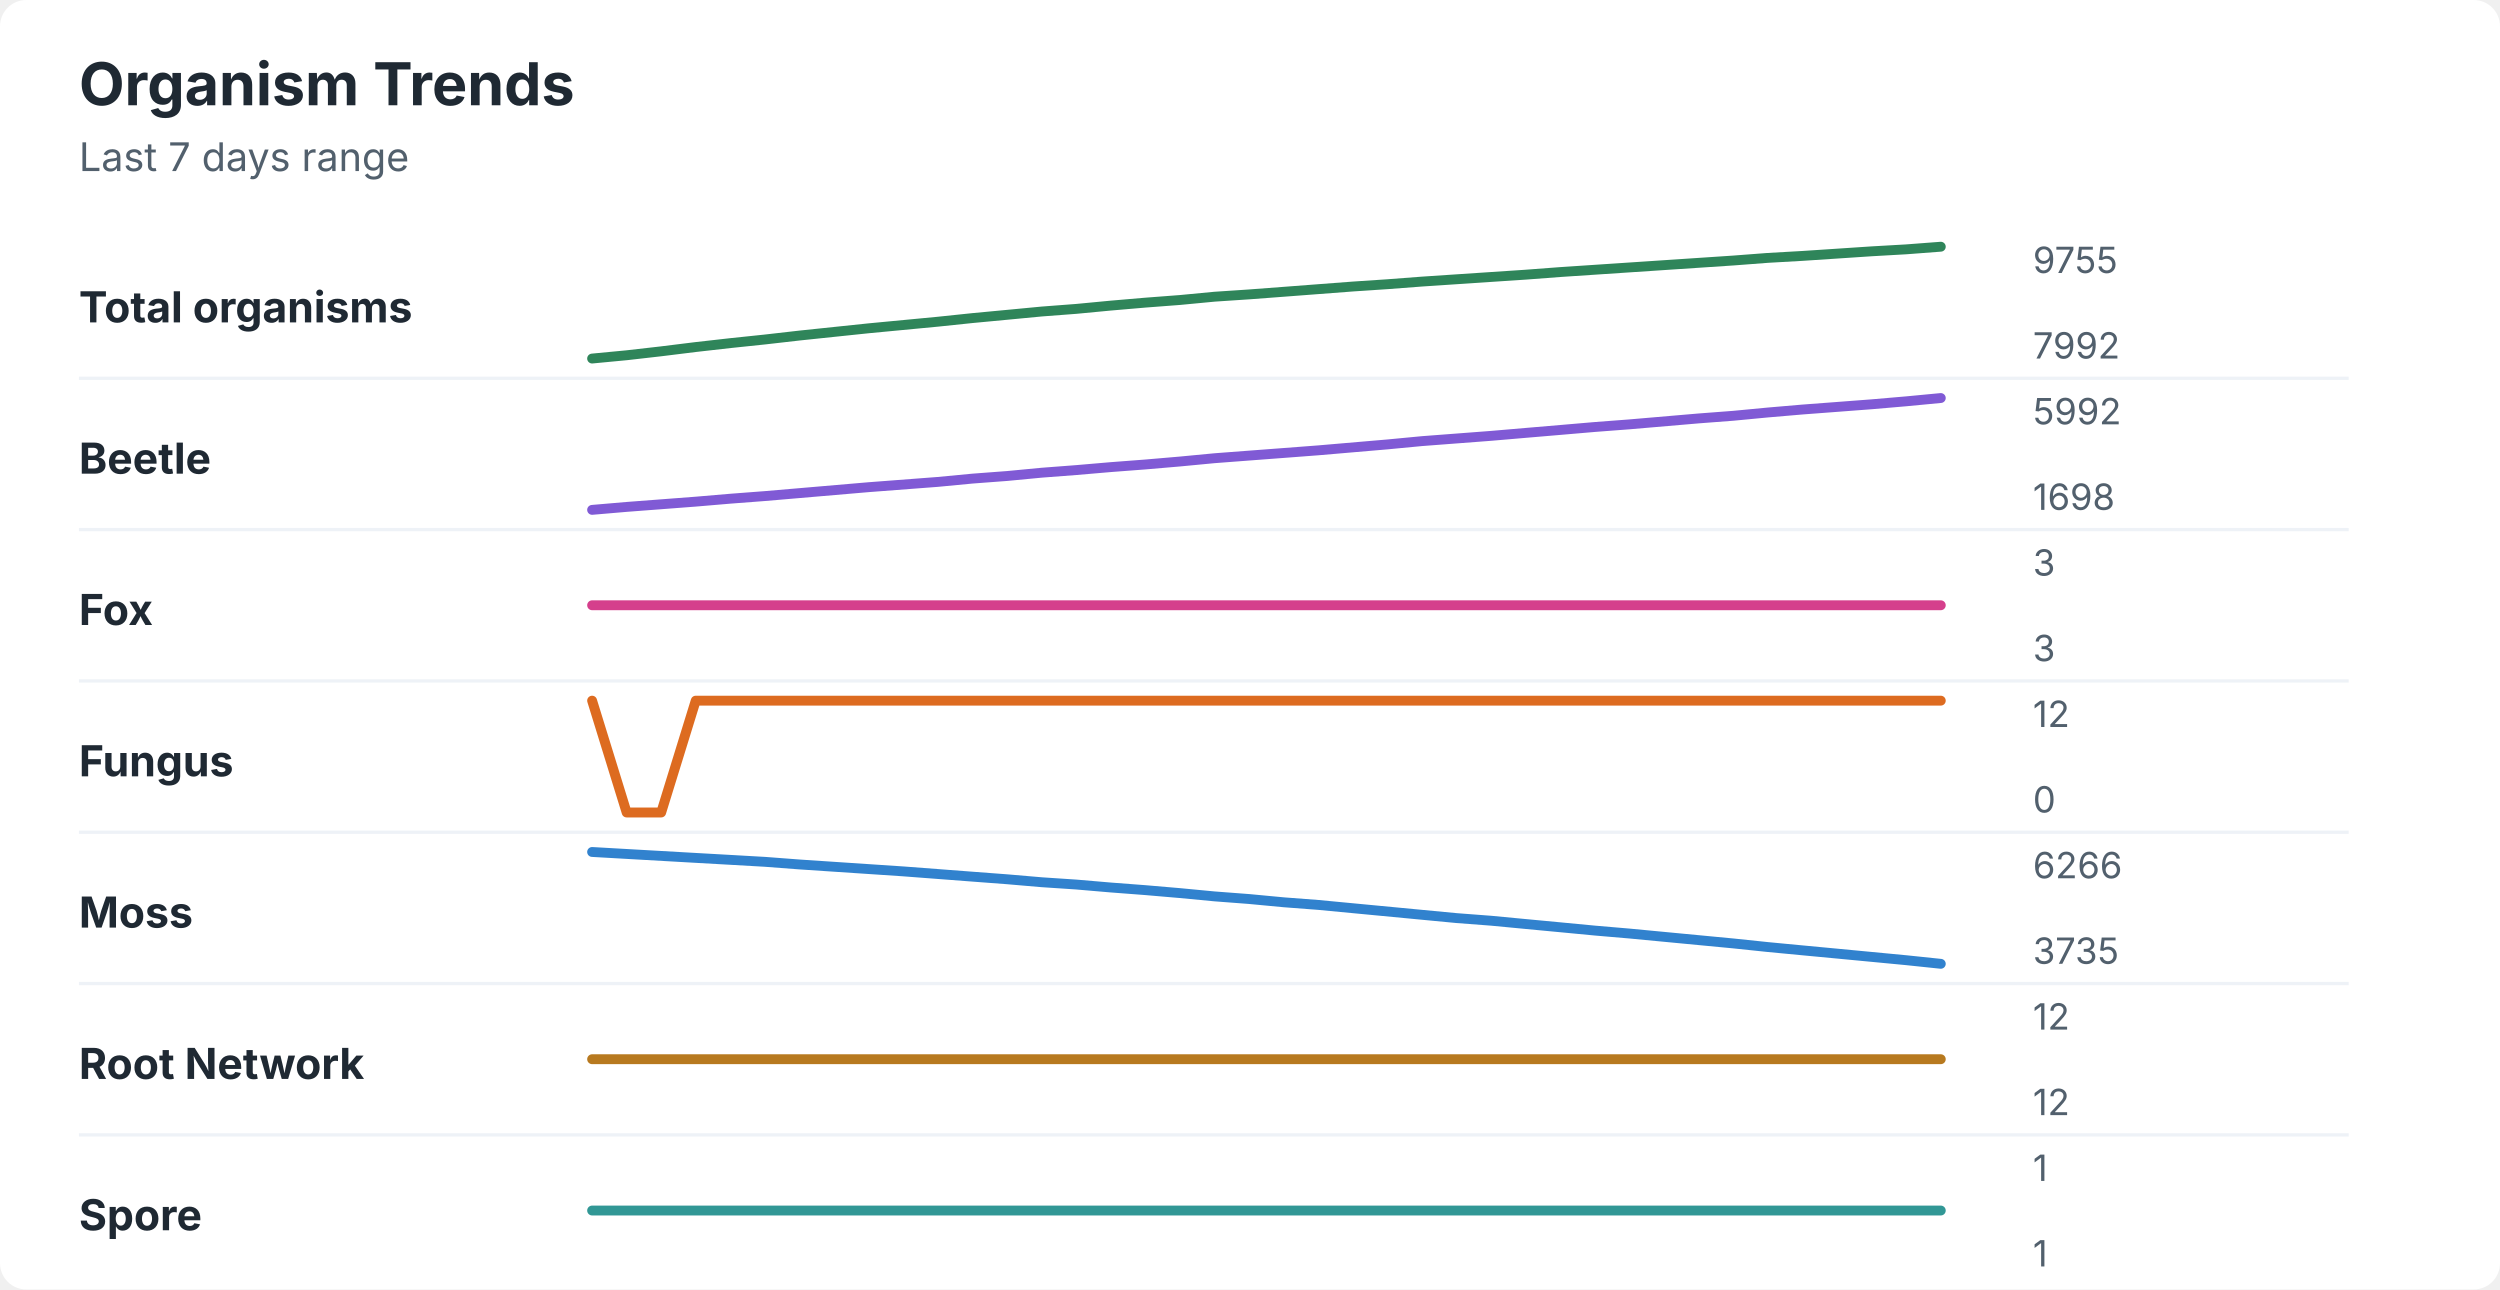
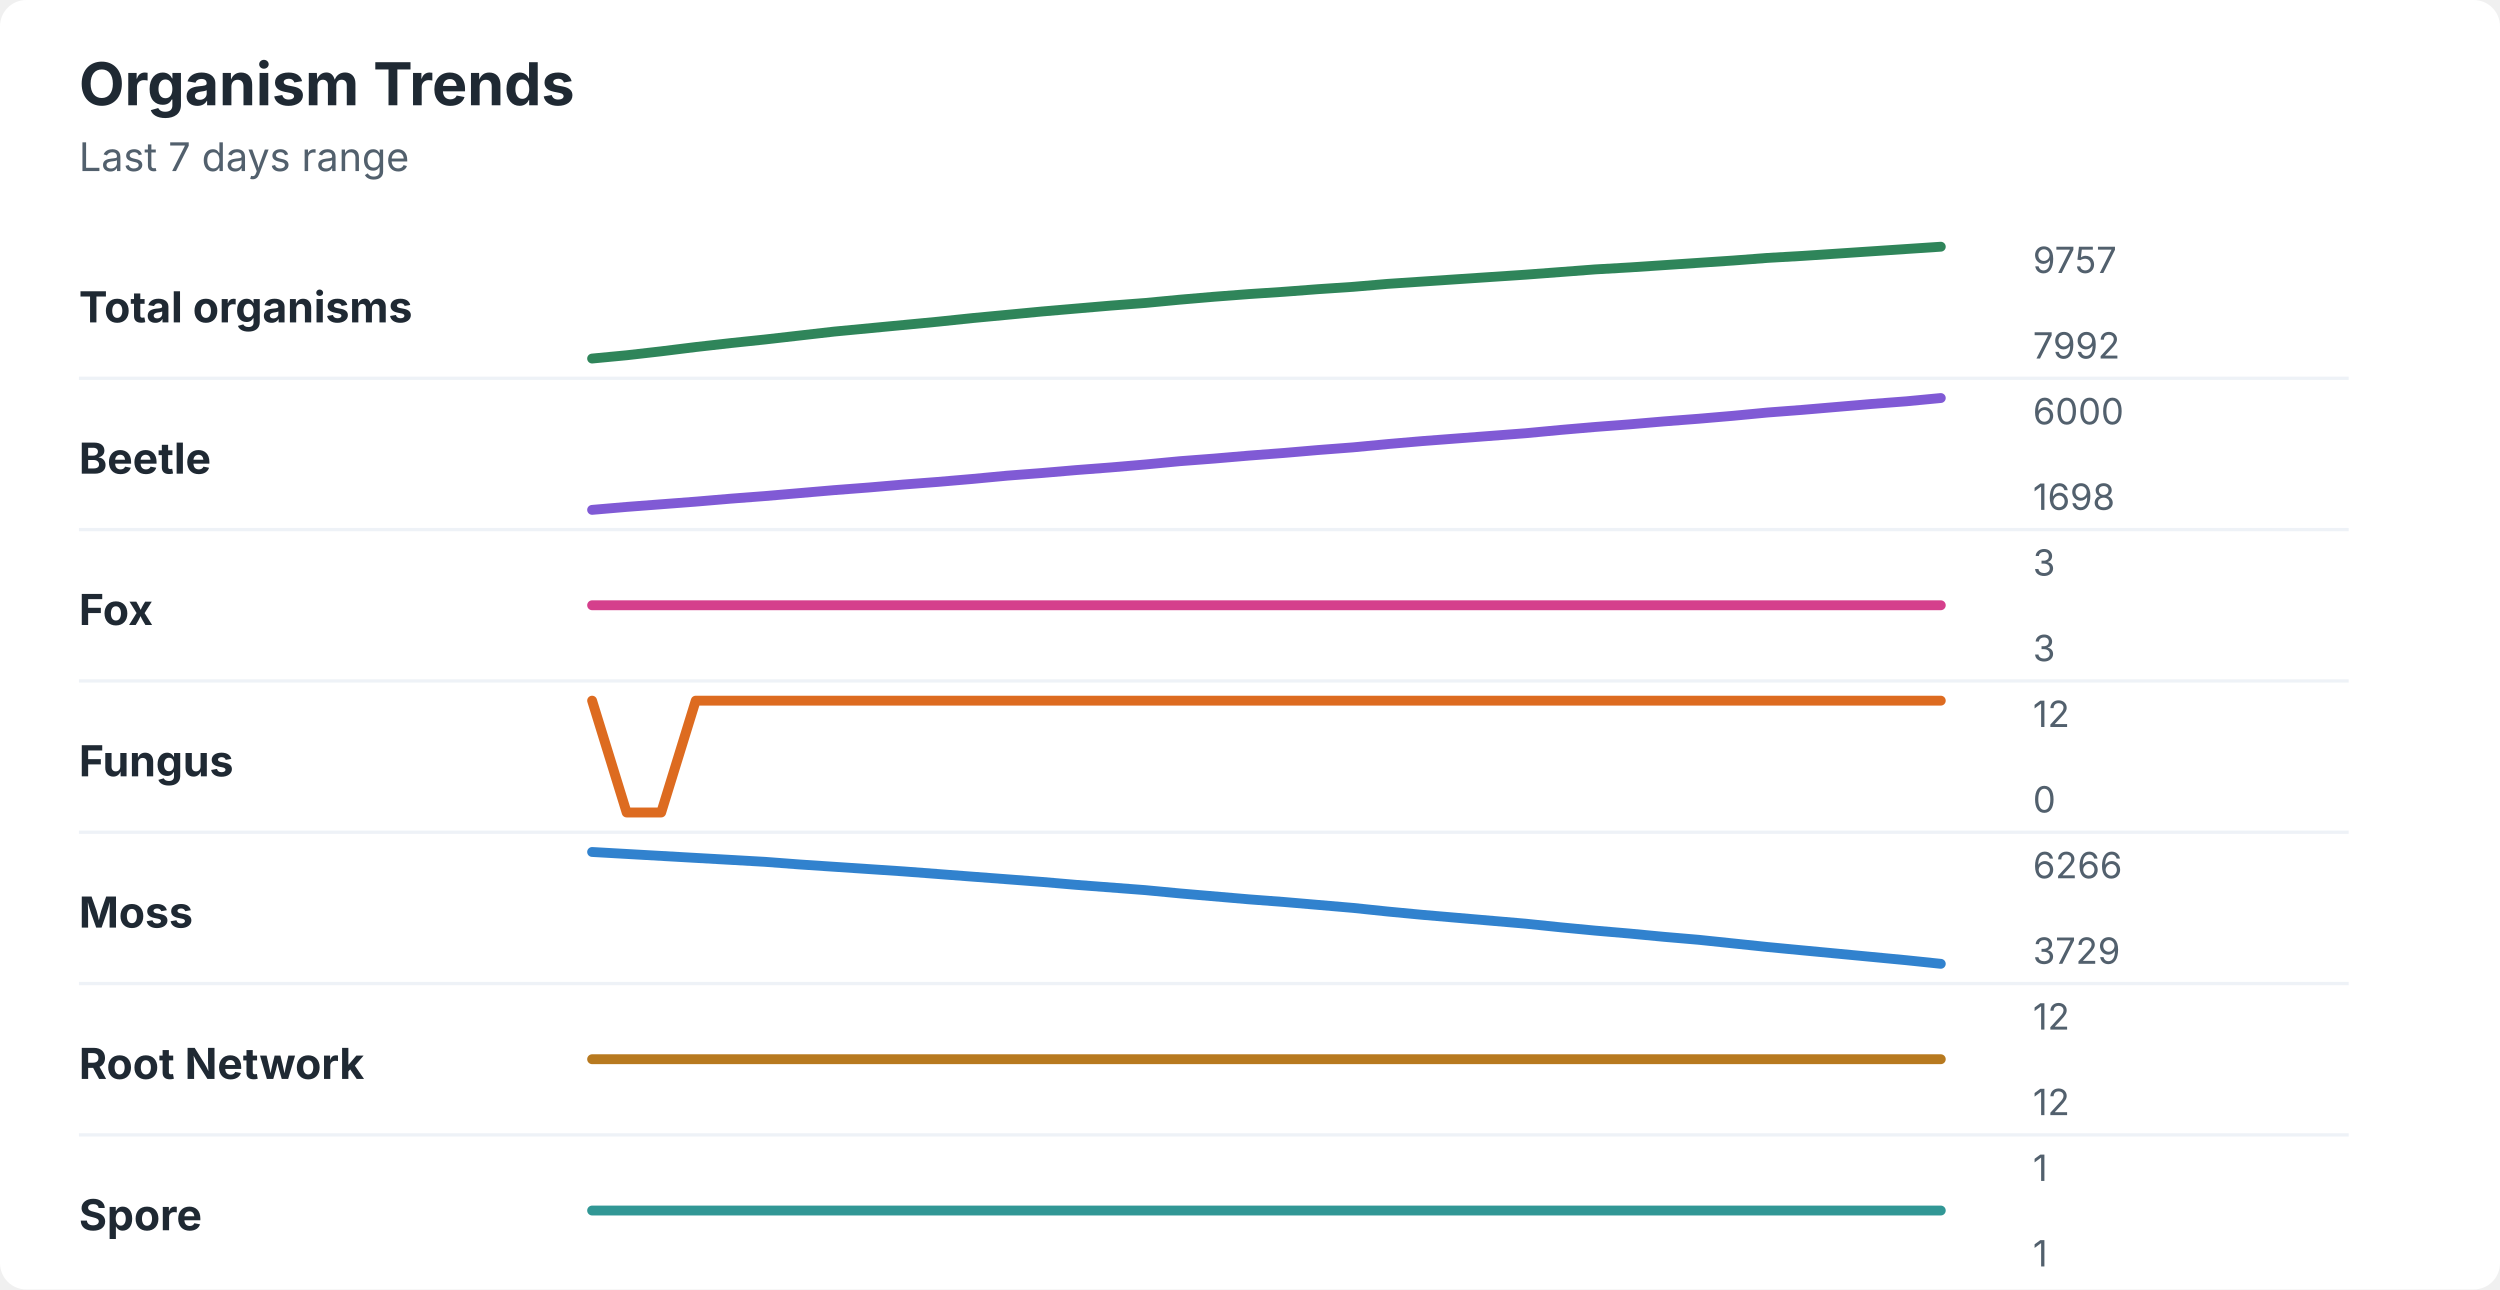
<svg xmlns="http://www.w3.org/2000/svg" width="760" height="392" viewBox="0 0 760 392" role="img" aria-labelledby="title desc">
  <rect width="760" height="392" rx="8" fill="#ffffff" />
  <style>
    text { font-family: -apple-system, BlinkMacSystemFont, "Segoe UI", sans-serif; }
    .title { font-size: 18px; font-weight: 700; fill: #1f2933; }
    .subtitle { font-size: 12px; fill: #52606d; }
    .label { font-size: 13px; font-weight: 650; fill: #1f2933; }
    .axis-value { font-size: 11px; fill: #52606d; }
    .separator { stroke: #eef2f7; stroke-width: 1; }
  </style>
  <text x="24" y="32" class="title">Organism Trends</text>
  <text x="24" y="52" class="subtitle">Last 7 days range</text>
  <text x="24" y="98" class="label">Total organisms</text>
-   <polyline points="180.0,109.0 190.5,108.0 201.0,106.8 211.5,105.5 222.1,104.3 232.6,103.2 243.1,102.0 253.6,100.9 264.1,99.8 274.6,98.8 285.1,97.8 295.6,96.7 306.2,95.7 316.7,94.7 327.2,93.9 337.7,92.9 348.2,92.0 358.7,91.2 369.2,90.2 379.7,89.5 390.3,88.7 400.8,87.9 411.3,87.1 421.8,86.4 432.3,85.6 442.8,84.9 453.3,84.2 463.8,83.5 474.4,82.7 484.9,82.0 495.4,81.3 505.9,80.6 516.4,79.9 526.9,79.2 537.4,78.4 547.9,77.8 558.5,77.1 569.0,76.4 579.5,75.8 590.0,75.0 " fill="none" stroke="#2f855a" stroke-width="3" stroke-linecap="round" stroke-linejoin="round" />
-   <text x="618" y="83" class="axis-value">9755</text>
+   <polyline points="180.0,109.0 190.5,108.0 201.0,106.8 211.5,105.5 222.1,104.3 232.6,103.2 243.1,102.0 253.6,100.8 264.1,99.8 274.6,98.8 285.1,97.8 295.6,96.7 306.2,95.7 316.7,94.7 327.2,93.8 337.7,92.9 348.2,92.1 358.7,91.1 369.2,90.2 379.7,89.4 390.3,88.7 400.8,87.9 411.3,87.2 421.8,86.3 432.3,85.6 442.8,84.9 453.3,84.2 463.8,83.5 474.4,82.7 484.9,81.9 495.4,81.3 505.9,80.6 516.4,79.9 526.9,79.2 537.4,78.4 547.9,77.8 558.5,77.1 569.0,76.4 579.5,75.7 590.0,75.0 " fill="none" stroke="#2f855a" stroke-width="3" stroke-linecap="round" stroke-linejoin="round" />
+   <text x="618" y="83" class="axis-value">9757</text>
  <text x="618" y="109" class="axis-value">7992</text>
  <line x1="24" y1="115.0" x2="714" y2="115.0" class="separator" />
  <text x="24" y="144" class="label">Beetle</text>
-   <polyline points="180.0,155.0 190.5,154.1 201.0,153.3 211.5,152.5 222.1,151.6 232.6,150.8 243.1,149.9 253.6,149.0 264.1,148.1 274.6,147.3 285.1,146.5 295.6,145.5 306.2,144.7 316.7,143.7 327.2,142.9 337.7,142.0 348.2,141.2 358.7,140.3 369.2,139.3 379.7,138.5 390.3,137.7 400.8,136.9 411.3,136.0 421.8,135.1 432.3,134.1 442.8,133.3 453.3,132.5 463.8,131.6 474.4,130.7 484.9,129.8 495.4,129.0 505.9,128.1 516.4,127.2 526.9,126.4 537.4,125.4 547.9,124.5 558.5,123.7 569.0,122.9 579.5,122.0 590.0,121.0 " fill="none" stroke="#805ad5" stroke-width="3" stroke-linecap="round" stroke-linejoin="round" />
-   <text x="618" y="129" class="axis-value">5992</text>
+   <polyline points="180.0,155.0 190.5,154.1 201.0,153.3 211.5,152.5 222.1,151.6 232.6,150.8 243.1,149.9 253.6,149.0 264.1,148.2 274.6,147.3 285.1,146.5 295.6,145.6 306.2,144.6 316.7,143.8 327.2,142.9 337.7,142.1 348.2,141.2 358.7,140.2 369.2,139.4 379.7,138.5 390.3,137.7 400.8,136.8 411.3,136.0 421.8,135.0 432.3,134.1 442.8,133.3 453.3,132.5 463.8,131.7 474.4,130.7 484.9,129.8 495.4,129.0 505.9,128.1 516.4,127.3 526.9,126.4 537.4,125.4 547.9,124.6 558.5,123.7 569.0,122.8 579.5,122.0 590.0,121.0 " fill="none" stroke="#805ad5" stroke-width="3" stroke-linecap="round" stroke-linejoin="round" />
+   <text x="618" y="129" class="axis-value">6000</text>
  <text x="618" y="155" class="axis-value">1698</text>
  <line x1="24" y1="161.0" x2="714" y2="161.0" class="separator" />
  <text x="24" y="190" class="label">Fox</text>
  <polyline points="180.0,184.0 190.5,184.0 201.0,184.0 211.5,184.0 222.1,184.0 232.6,184.0 243.1,184.0 253.6,184.0 264.1,184.0 274.6,184.0 285.1,184.0 295.6,184.0 306.2,184.0 316.7,184.0 327.2,184.0 337.7,184.0 348.2,184.0 358.7,184.0 369.2,184.0 379.7,184.0 390.3,184.0 400.8,184.0 411.3,184.0 421.8,184.0 432.3,184.0 442.8,184.0 453.3,184.0 463.8,184.0 474.4,184.0 484.9,184.0 495.4,184.0 505.9,184.0 516.4,184.0 526.9,184.0 537.4,184.0 547.9,184.0 558.5,184.0 569.0,184.0 579.5,184.0 590.0,184.0 " fill="none" stroke="#d53f8c" stroke-width="3" stroke-linecap="round" stroke-linejoin="round" />
  <text x="618" y="175" class="axis-value">3</text>
  <text x="618" y="201" class="axis-value">3</text>
  <line x1="24" y1="207.0" x2="714" y2="207.0" class="separator" />
  <text x="24" y="236" class="label">Fungus</text>
  <polyline points="180.0,213.0 190.5,247.0 201.0,247.0 211.5,213.0 222.1,213.0 232.6,213.0 243.1,213.0 253.6,213.0 264.1,213.0 274.6,213.0 285.1,213.0 295.6,213.0 306.2,213.0 316.7,213.0 327.2,213.0 337.7,213.0 348.2,213.0 358.7,213.0 369.2,213.0 379.7,213.0 390.3,213.0 400.8,213.0 411.3,213.0 421.8,213.0 432.3,213.0 442.8,213.0 453.3,213.0 463.8,213.0 474.4,213.0 484.9,213.0 495.4,213.0 505.9,213.0 516.4,213.0 526.9,213.0 537.4,213.0 547.9,213.0 558.5,213.0 569.0,213.0 579.5,213.0 590.0,213.0 " fill="none" stroke="#dd6b20" stroke-width="3" stroke-linecap="round" stroke-linejoin="round" />
  <text x="618" y="221" class="axis-value">12</text>
  <text x="618" y="247" class="axis-value">0</text>
  <line x1="24" y1="253.0" x2="714" y2="253.0" class="separator" />
  <text x="24" y="282" class="label">Moss</text>
-   <polyline points="180.0,259.0 190.5,259.6 201.0,260.2 211.5,260.8 222.1,261.4 232.6,262.0 243.1,262.8 253.6,263.5 264.1,264.2 274.6,264.9 285.1,265.7 295.6,266.5 306.2,267.3 316.7,268.2 327.2,268.9 337.7,269.8 348.2,270.6 358.7,271.5 369.2,272.5 379.7,273.3 390.3,274.3 400.8,275.1 411.3,276.1 421.8,277.1 432.3,278.1 442.8,279.1 453.3,279.9 463.8,280.9 474.4,281.9 484.9,282.9 495.4,283.8 505.9,284.8 516.4,285.8 526.9,286.8 537.4,287.9 547.9,288.9 558.5,289.9 569.0,290.9 579.5,291.9 590.0,293.0 " fill="none" stroke="#3182ce" stroke-width="3" stroke-linecap="round" stroke-linejoin="round" />
+   <polyline points="180.0,259.0 190.5,259.6 201.0,260.2 211.5,260.8 222.1,261.4 232.6,262.0 243.1,262.8 253.6,263.5 264.1,264.2 274.6,264.9 285.1,265.7 295.6,266.5 306.2,267.3 316.7,268.1 327.2,269.0 337.7,269.8 348.2,270.6 358.7,271.6 369.2,272.5 379.7,273.4 390.3,274.2 400.8,275.1 411.3,276.0 421.8,277.1 432.3,278.1 442.8,279.0 453.3,279.9 463.8,280.8 474.4,281.9 484.9,282.9 495.4,283.8 505.9,284.8 516.4,285.7 526.9,286.8 537.4,287.9 547.9,288.9 558.5,289.9 569.0,290.9 579.5,291.9 590.0,293.0 " fill="none" stroke="#3182ce" stroke-width="3" stroke-linecap="round" stroke-linejoin="round" />
  <text x="618" y="267" class="axis-value">6266</text>
-   <text x="618" y="293" class="axis-value">3735</text>
+   <text x="618" y="293" class="axis-value">3729</text>
  <line x1="24" y1="299.0" x2="714" y2="299.0" class="separator" />
  <text x="24" y="328" class="label">Root Network</text>
  <polyline points="180.0,322.0 190.5,322.0 201.0,322.0 211.5,322.0 222.1,322.0 232.6,322.0 243.1,322.0 253.6,322.0 264.1,322.0 274.6,322.0 285.1,322.0 295.6,322.0 306.2,322.0 316.7,322.0 327.2,322.0 337.7,322.0 348.2,322.0 358.7,322.0 369.2,322.0 379.7,322.0 390.3,322.0 400.8,322.0 411.3,322.0 421.8,322.0 432.3,322.0 442.8,322.0 453.3,322.0 463.8,322.0 474.4,322.0 484.9,322.0 495.4,322.0 505.9,322.0 516.4,322.0 526.9,322.0 537.4,322.0 547.9,322.0 558.5,322.0 569.0,322.0 579.5,322.0 590.0,322.0 " fill="none" stroke="#b7791f" stroke-width="3" stroke-linecap="round" stroke-linejoin="round" />
  <text x="618" y="313" class="axis-value">12</text>
  <text x="618" y="339" class="axis-value">12</text>
  <line x1="24" y1="345.0" x2="714" y2="345.0" class="separator" />
  <text x="24" y="374" class="label">Spore</text>
  <polyline points="180.0,368.0 190.5,368.0 201.0,368.0 211.5,368.0 222.1,368.0 232.6,368.0 243.1,368.0 253.6,368.0 264.1,368.0 274.6,368.0 285.1,368.0 295.6,368.0 306.2,368.0 316.7,368.0 327.2,368.0 337.7,368.0 348.2,368.0 358.7,368.0 369.2,368.0 379.7,368.0 390.3,368.0 400.8,368.0 411.3,368.0 421.8,368.0 432.3,368.0 442.8,368.0 453.3,368.0 463.8,368.0 474.4,368.0 484.9,368.0 495.4,368.0 505.9,368.0 516.4,368.0 526.9,368.0 537.4,368.0 547.9,368.0 558.5,368.0 569.0,368.0 579.5,368.0 590.0,368.0 " fill="none" stroke="#319795" stroke-width="3" stroke-linecap="round" stroke-linejoin="round" />
  <text x="618" y="359" class="axis-value">1</text>
  <text x="618" y="385" class="axis-value">1</text>
</svg>
